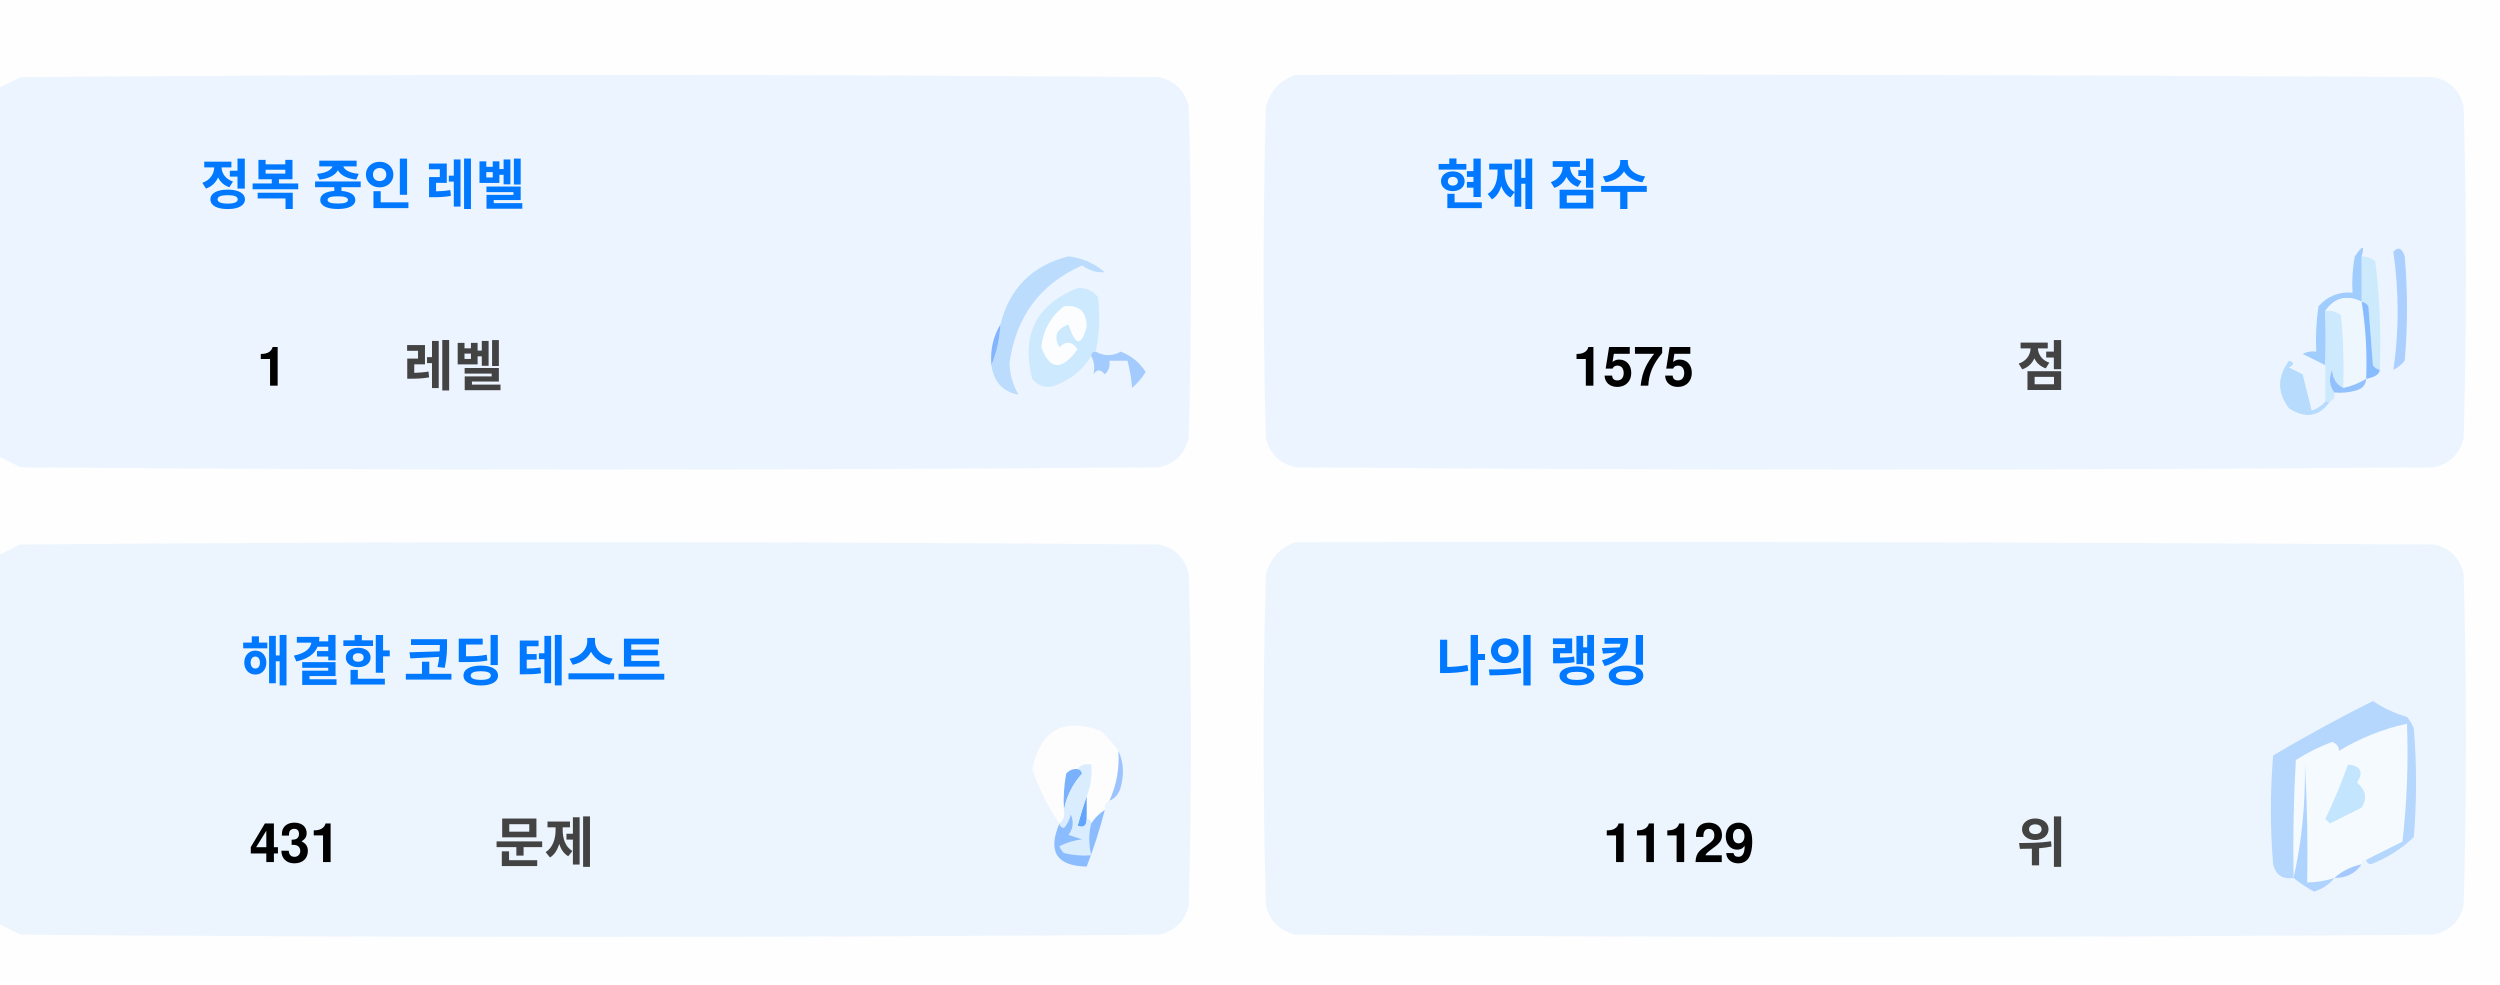
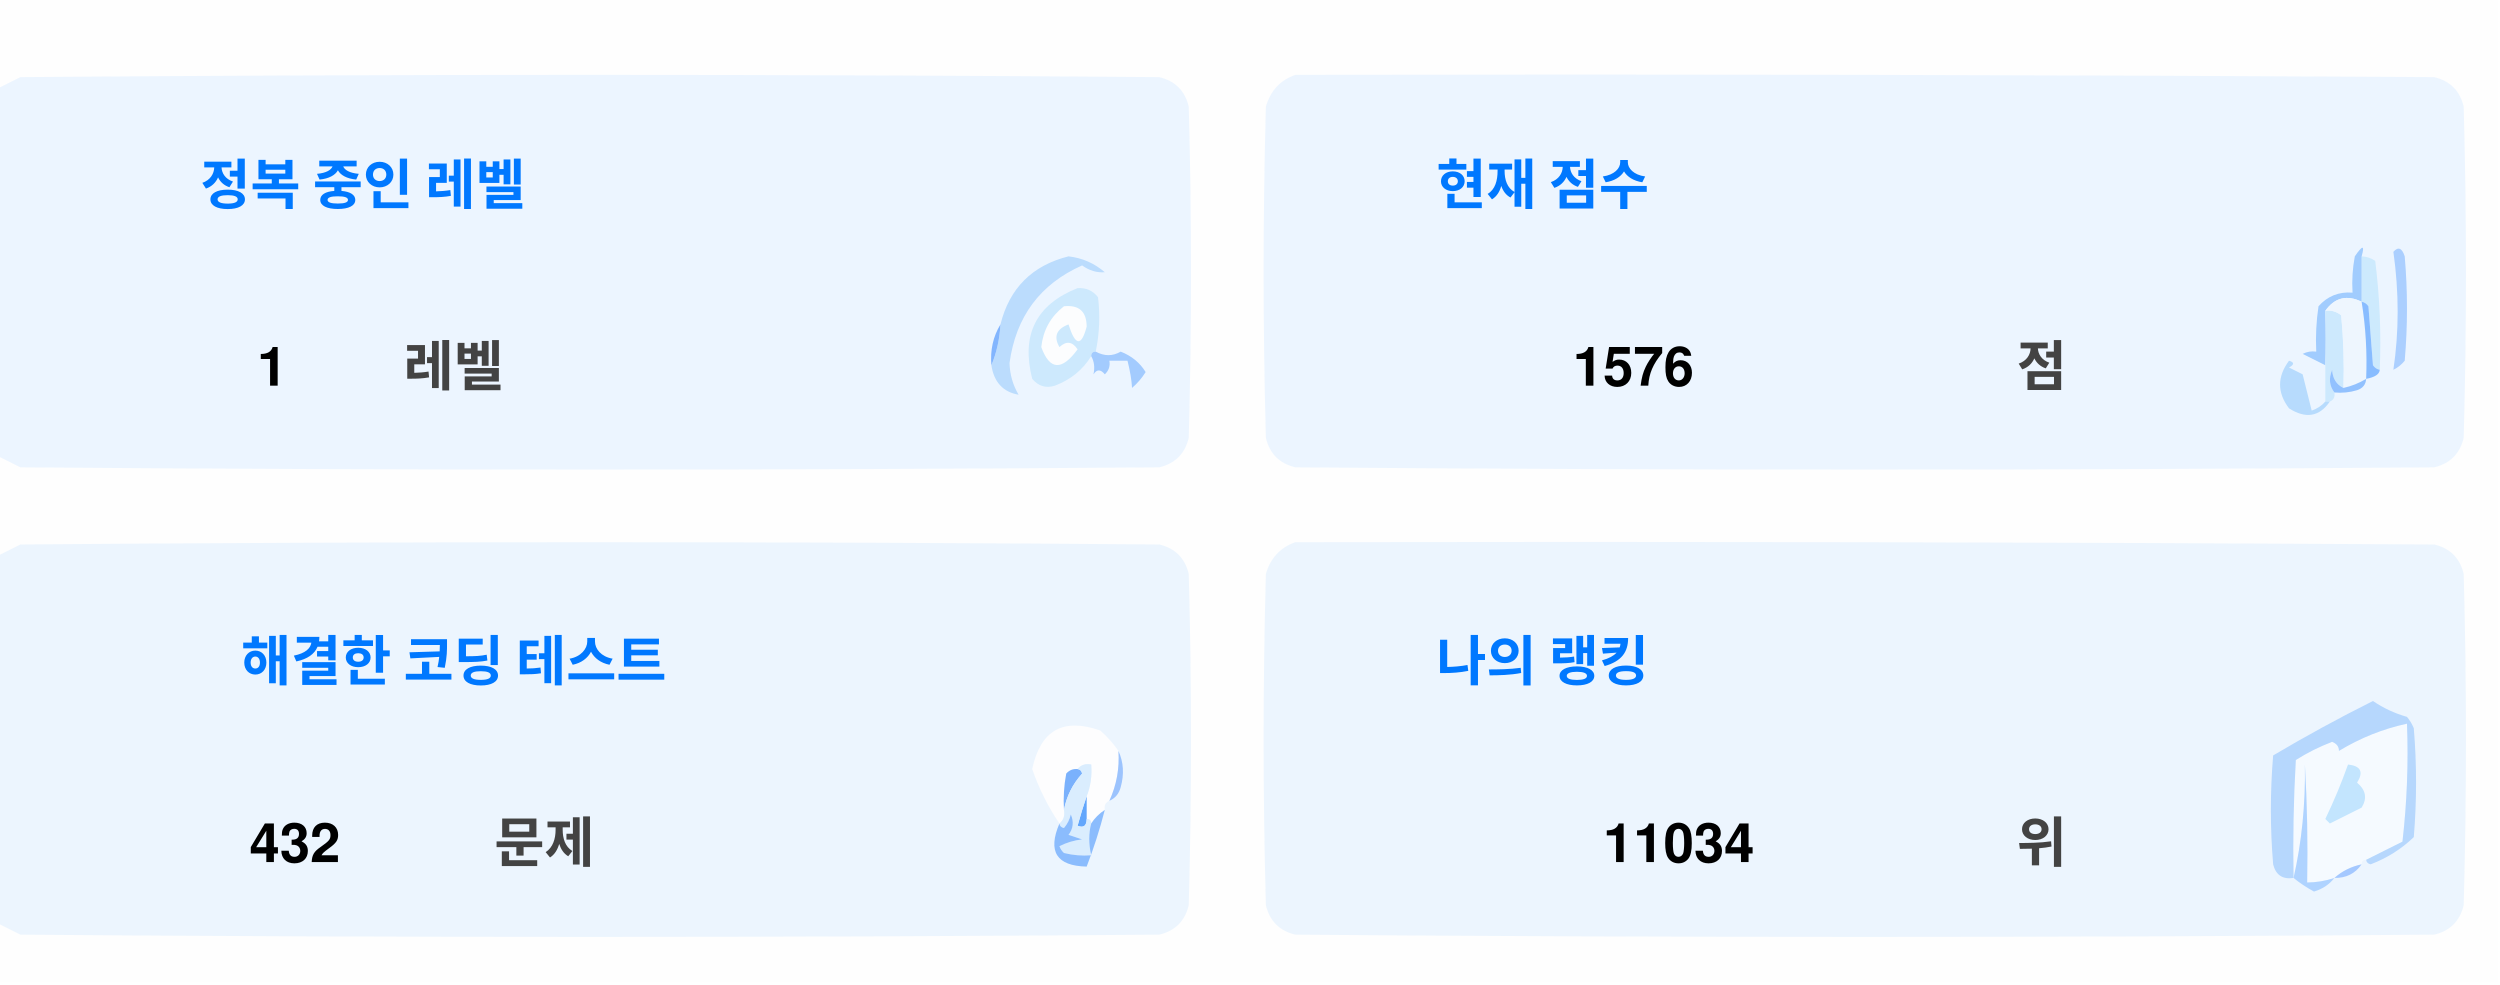
<svg xmlns="http://www.w3.org/2000/svg" version="1.1" width="551px" height="217px" style="shape-rendering:geometricPrecision; text-rendering:geometricPrecision; image-rendering:optimizeQuality; fill-rule:evenodd; clip-rule:evenodd">
  <style>.title {fill: #434343;font-size: 1rem;line-height: 1.5rem;font-weight: bold;font-family: -apple-system, BlinkMacSystemFont, Segoe UI, Helvetica, Arial, sans-serif, Apple Color Emoji, Segoe UI Emoji;}.desc {fill: #434343;font-size: 2.5rem;font-weight: bold;line-height: 1.5rem;font-family: -apple-system, BlinkMacSystemFont, Segoe UI, Helvetica, Arial, sans-serif, Apple Color Emoji, Segoe UI Emoji;}.desc-2 {fill: #434343;font-size: 1rem;font-weight: bold;line-height: 1.5rem;font-family: -apple-system, BlinkMacSystemFont, Segoe UI, Helvetica, Arial, sans-serif, Apple Color Emoji, Segoe UI Emoji;}.text, .desc {animation: twinkling 4s ease-in-out infinite;}@keyframes twinkling {40% { opacity: 1; }50% { opacity: 0.5; }60% { opacity: 1; }70% { opacity: 0.5; }80% { opacity: 1; }}</style>
  <g>
    <path style="opacity:1" fill="#fefefe" d="M -0.5,-0.5 C 183.167,-0.5 366.833,-0.5 550.5,-0.5C 550.5,71.833 550.5,144.167 550.5,216.5C 366.833,216.5 183.167,216.5 -0.5,216.5C -0.5,212.167 -0.5,207.833 -0.5,203.5C 1.14,204.32 2.807,205.153 4.5,206C 88.167,206.667 171.833,206.667 255.5,206C 259,205.167 261.167,203 262,199.5C 262.667,175.167 262.667,150.833 262,126.5C 261.167,123 259,120.833 255.5,120C 171.833,119.333 88.167,119.333 4.5,120C 2.807,120.847 1.14,121.68 -0.5,122.5C -0.5,115.167 -0.5,107.833 -0.5,100.5C 1.14,101.32 2.807,102.153 4.5,103C 88.167,103.667 171.833,103.667 255.5,103C 259,102.167 261.167,100 262,96.5C 262.667,72.167 262.667,47.833 262,23.5C 261.167,20 259,17.833 255.5,17C 171.833,16.333 88.167,16.333 4.5,17C 2.807,17.847 1.14,18.68 -0.5,19.5C -0.5,12.833 -0.5,6.167 -0.5,-0.5 Z" />
  </g>
  <g>
    <path style="opacity:1" fill="#ecf5ff" d="M -0.5,100.5 C -0.5,73.5 -0.5,46.5 -0.5,19.5C 1.14,18.68 2.807,17.847 4.5,17C 88.167,16.333 171.833,16.333 255.5,17C 259,17.833 261.167,20 262,23.5C 262.667,47.833 262.667,72.167 262,96.5C 261.167,100 259,102.167 255.5,103C 171.833,103.667 88.167,103.667 4.5,103C 2.807,102.153 1.14,101.32 -0.5,100.5 Z" />
  </g>
  <g>
    <path style="opacity:1" fill="#ecf5ff" d="M 285.5,16.5 C 369.167,16.333 452.834,16.5 536.5,17C 540,17.833 542.167,20 543,23.5C 543.667,47.833 543.667,72.167 543,96.5C 542.167,100 540,102.167 536.5,103C 452.833,103.667 369.167,103.667 285.5,103C 282,102.167 279.833,100 279,96.5C 278.333,72.167 278.333,47.833 279,23.5C 280.018,19.985 282.185,17.652 285.5,16.5 Z" />
  </g>
  <g>
    <path style="opacity:1" fill="#cdeafd" d="M 520.5,56.5 C 521.583,56.539 522.583,56.873 523.5,57.5C 524.498,65.472 524.831,73.472 524.5,81.5C 523.883,81.389 523.383,81.056 523,80.5C 522.667,76.167 522.333,71.833 522,67.5C 521.617,66.944 521.117,66.611 520.5,66.5C 520.5,63.167 520.5,59.833 520.5,56.5 Z" />
  </g>
  <g>
    <path style="opacity:1" fill="#abcfff" d="M 527.5,55.5 C 528.566,54.308 529.399,54.641 530,56.5C 530.667,64.167 530.667,71.833 530,79.5C 529.311,80.357 528.478,81.023 527.5,81.5C 528.758,73.08 528.758,64.414 527.5,55.5 Z" />
  </g>
  <g>
    <path style="opacity:1" fill="#bbdcfd" d="M 218.5,80.5 C 219.657,77.727 220.324,74.727 220.5,71.5C 222.49,63.51 227.49,58.51 235.5,56.5C 238.528,56.847 241.194,58.014 243.5,60C 241.744,60.141 240.078,59.641 238.5,58.5C 229.247,62.607 223.914,69.773 222.5,80C 222.565,82.526 223.232,84.859 224.5,87C 221.07,86.397 219.07,84.231 218.5,80.5 Z" />
  </g>
  <g>
    <path style="opacity:1" fill="#cde9fd" d="M 241.5,77.5 C 240.833,77.5 240.5,77.833 240.5,78.5C 238.628,81.529 235.961,83.695 232.5,85C 230.536,85.624 228.869,85.124 227.5,83.5C 225.021,73.791 228.354,67.124 237.5,63.5C 239.374,63.39 240.874,64.056 242,65.5C 242.497,69.524 242.331,73.524 241.5,77.5 Z" />
  </g>
  <g>
    <path style="opacity:1" fill="#fcfdfe" d="M 234.5,67.5 C 237.826,67.162 239.493,68.662 239.5,72C 238.334,76.434 237,76.267 235.5,71.5C 232.832,72.515 232.166,74.182 233.5,76.5C 235.017,75.089 236.351,75.256 237.5,77C 234.006,81.771 231.34,81.605 229.5,76.5C 229.904,72.771 231.571,69.771 234.5,67.5 Z" />
  </g>
  <g>
    <path style="opacity:1" fill="#a1ccfe" d="M 520.5,56.5 C 520.5,59.833 520.5,63.167 520.5,66.5C 517.238,64.922 514.572,65.589 512.5,68.5C 512.617,72.81 512.617,76.81 512.5,80.5C 510.86,79.68 509.193,78.847 507.5,78C 508.448,77.517 509.448,77.35 510.5,77.5C 510.335,74.15 510.502,70.817 511,67.5C 512.995,65.253 515.495,64.253 518.5,64.5C 518.336,61.813 518.503,59.146 519,56.5C 520.731,53.969 521.231,53.969 520.5,56.5 Z" />
  </g>
  <g>
    <path style="opacity:1" fill="#cde9fd" d="M 512.5,68.5 C 513.822,68.33 514.989,68.663 516,69.5C 516.499,74.823 516.666,80.156 516.5,85.5C 514.955,84.77 514.122,83.437 514,81.5C 513.22,83.387 513.387,85.054 514.5,86.5C 514.672,87.492 514.338,88.158 513.5,88.5C 513.167,88.5 512.833,88.5 512.5,88.5C 512.5,85.833 512.5,83.167 512.5,80.5C 512.617,76.81 512.617,72.81 512.5,68.5 Z" />
  </g>
  <g>
    <path style="opacity:1" fill="#eef6fe" d="M 520.5,66.5 C 521.407,72.106 521.74,77.773 521.5,83.5C 519.95,84.441 518.284,85.108 516.5,85.5C 516.666,80.156 516.499,74.823 516,69.5C 514.989,68.663 513.822,68.33 512.5,68.5C 514.572,65.589 517.238,64.922 520.5,66.5 Z" />
  </g>
  <g>
    <path style="opacity:1" fill="#88bcff" d="M 520.5,66.5 C 521.117,66.611 521.617,66.944 522,67.5C 522.333,71.833 522.667,76.167 523,80.5C 523.383,81.056 523.883,81.389 524.5,81.5C 524.445,82.469 523.445,83.136 521.5,83.5C 521.74,77.773 521.407,72.106 520.5,66.5 Z" />
  </g>
  <g>
    <path style="opacity:1" fill="#82b5fe" d="M 220.5,71.5 C 220.324,74.727 219.657,77.727 218.5,80.5C 218.215,77.171 218.882,74.171 220.5,71.5 Z" />
  </g>
  <g>
    <path style="opacity:1" fill="#a3cbfe" d="M 240.5,78.5 C 240.5,77.833 240.833,77.5 241.5,77.5C 243.391,78.536 245.224,78.536 247,77.5C 249.391,78.429 251.225,79.929 252.5,82C 251.681,83.319 250.681,84.486 249.5,85.5C 249.409,83.777 249.075,81.777 248.5,79.5C 247.167,79.5 245.833,79.5 244.5,79.5C 244.719,80.675 244.386,81.675 243.5,82.5C 242.575,81.359 241.741,81.359 241,82.5C 241.331,80.981 241.164,79.648 240.5,78.5 Z" />
  </g>
  <g>
    <path style="opacity:1" fill="#b7dbfd" d="M 512.5,88.5 C 512.833,88.5 513.167,88.5 513.5,88.5C 511.199,91.857 508.199,92.357 504.5,90C 501.872,86.535 501.872,83.035 504.5,79.5C 505.696,79.846 505.696,80.346 504.5,81C 505.5,81.5 506.5,82 507.5,82.5C 508.167,85.167 508.833,87.833 509.5,90.5C 510.739,90.058 511.739,89.391 512.5,88.5 Z" />
  </g>
  <g>
    <path style="opacity:1" fill="#92c1fe" d="M 516.5,85.5 C 518.284,85.108 519.95,84.441 521.5,83.5C 521.423,84.75 520.756,85.583 519.5,86C 517.866,86.493 516.199,86.66 514.5,86.5C 513.387,85.054 513.22,83.387 514,81.5C 514.122,83.437 514.955,84.77 516.5,85.5 Z" />
  </g>
  <g>
    <path style="opacity:1" fill="#ecf5fe" d="M -0.5,203.5 C -0.5,176.5 -0.5,149.5 -0.5,122.5C 1.14,121.68 2.807,120.847 4.5,120C 88.167,119.333 171.833,119.333 255.5,120C 259,120.833 261.167,123 262,126.5C 262.667,150.833 262.667,175.167 262,199.5C 261.167,203 259,205.167 255.5,206C 171.833,206.667 88.167,206.667 4.5,206C 2.807,205.153 1.14,204.32 -0.5,203.5 Z" />
  </g>
  <g>
    <path style="opacity:1" fill="#ecf5fe" d="M 285.5,119.5 C 369.167,119.333 452.834,119.5 536.5,120C 540,120.833 542.167,123 543,126.5C 543.667,150.833 543.667,175.167 543,199.5C 542.167,203 540,205.167 536.5,206C 452.833,206.667 369.167,206.667 285.5,206C 282,205.167 279.833,203 279,199.5C 278.333,175.167 278.333,150.833 279,126.5C 280.018,122.985 282.185,120.652 285.5,119.5 Z" />
  </g>
  <g>
    <path style="opacity:1" fill="#fdfdfe" d="M 246.5,165.5 C 246.758,169.367 246.092,173.034 244.5,176.5C 243.662,176.842 243.328,177.508 243.5,178.5C 242.272,179.306 241.272,180.306 240.5,181.5C 240.5,180.833 240.167,180.5 239.5,180.5C 239.5,178.833 239.5,177.167 239.5,175.5C 240.369,173.283 240.702,170.95 240.5,168.5C 239.209,168.263 238.209,168.596 237.5,169.5C 236.504,169.414 235.671,169.748 235,170.5C 234.503,173.146 234.336,175.813 234.5,178.5C 234.737,179.791 234.404,180.791 233.5,181.5C 230.986,177.806 228.986,173.806 227.5,169.5C 229.309,160.957 234.309,158.124 242.5,161C 244.07,162.397 245.404,163.897 246.5,165.5 Z" />
  </g>
  <g>
    <path style="opacity:1" fill="#f5faff" d="M 521.5,189.5 C 520.833,189.5 520.5,189.833 520.5,190.5C 518.181,190.992 516.181,191.992 514.5,193.5C 512.565,194.15 510.565,194.483 508.5,194.5C 508.666,185.827 508.5,177.16 508,168.5C 508.141,177.227 507.308,185.56 505.5,193.5C 505.334,184.827 505.5,176.16 506,167.5C 508.527,165.903 511.194,164.57 514,163.5C 515.011,163.892 515.511,164.559 515.5,165.5C 520.21,162.641 525.21,160.641 530.5,159.5C 530.831,168.192 530.498,176.859 529.5,185.5C 526.807,186.847 524.14,188.18 521.5,189.5 Z" />
  </g>
  <g>
    <path style="opacity:1" fill="#b6d7fd" d="M 521.5,189.5 C 524.14,188.18 526.807,186.847 529.5,185.5C 530.498,176.859 530.831,168.192 530.5,159.5C 525.21,160.641 520.21,162.641 515.5,165.5C 515.511,164.559 515.011,163.892 514,163.5C 511.194,164.57 508.527,165.903 506,167.5C 505.5,176.16 505.334,184.827 505.5,193.5C 503.089,193.863 501.589,192.863 501,190.5C 500.333,182.5 500.333,174.5 501,166.5C 508.173,162.246 515.507,158.246 523,154.5C 525.304,156.068 527.804,157.235 530.5,158C 531.126,158.75 531.626,159.584 532,160.5C 532.667,168.5 532.667,176.5 532,184.5C 529.292,187.111 526.125,189.111 522.5,190.5C 521.893,190.376 521.56,190.043 521.5,189.5 Z" />
  </g>
  <g>
    <path style="opacity:1" fill="#c3e5fe" d="M 517.5,168.5 C 520.317,168.801 520.984,170.134 519.5,172.5C 521.439,174.122 521.772,175.956 520.5,178C 518.167,179.167 515.833,180.333 513.5,181.5C 513.167,181.167 512.833,180.833 512.5,180.5C 514.414,176.515 516.081,172.515 517.5,168.5 Z" />
  </g>
  <g>
    <path style="opacity:1" fill="#7ab1fc" d="M 237.5,169.5 C 238.043,169.56 238.376,169.893 238.5,170.5C 236.395,172.836 235.062,175.503 234.5,178.5C 234.336,175.813 234.503,173.146 235,170.5C 235.671,169.748 236.504,169.414 237.5,169.5 Z" />
  </g>
  <g>
    <path style="opacity:1" fill="#afd3ff" d="M 514.5,193.5 C 513.378,194.947 511.878,195.947 510,196.5C 508.348,195.601 506.848,194.601 505.5,193.5C 507.308,185.56 508.141,177.227 508,168.5C 508.5,177.16 508.666,185.827 508.5,194.5C 510.565,194.483 512.565,194.15 514.5,193.5 Z" />
  </g>
  <g>
    <path style="opacity:1" fill="#9cc3fd" d="M 246.5,165.5 C 247.634,167.966 247.801,170.633 247,173.5C 246.623,174.942 245.79,175.942 244.5,176.5C 246.092,173.034 246.758,169.367 246.5,165.5 Z" />
  </g>
  <g>
    <path style="opacity:1" fill="#62a6fc" d="M 239.5,175.5 C 239.5,177.167 239.5,178.833 239.5,180.5C 239.483,182.028 238.816,182.528 237.5,182C 238.117,179.723 238.784,177.556 239.5,175.5 Z" />
  </g>
  <g>
    <path style="opacity:1" fill="#daedfe" d="M 237.5,169.5 C 238.209,168.596 239.209,168.263 240.5,168.5C 240.702,170.95 240.369,173.283 239.5,175.5C 238.784,177.556 238.117,179.723 237.5,182C 238.816,182.528 239.483,182.028 239.5,180.5C 240.167,180.5 240.5,180.833 240.5,181.5C 239.918,183.669 239.918,186.002 240.5,188.5C 238.473,188.662 236.473,188.495 234.5,188C 234.043,187.586 233.709,187.086 233.5,186.5C 235.078,185.702 236.744,185.202 238.5,185C 237.5,184.667 236.5,184.333 235.5,184C 236.554,182.612 236.72,181.112 236,179.5C 235.751,180.624 235.251,181.624 234.5,182.5C 233.893,182.376 233.56,182.043 233.5,181.5C 234.404,180.791 234.737,179.791 234.5,178.5C 235.062,175.503 236.395,172.836 238.5,170.5C 238.376,169.893 238.043,169.56 237.5,169.5 Z" />
  </g>
  <g>
    <path style="opacity:1" fill="#8bbcfd" d="M 243.5,178.5 C 242.395,182.803 241.062,186.969 239.5,191C 232.857,190.847 230.857,187.68 233.5,181.5C 233.56,182.043 233.893,182.376 234.5,182.5C 235.251,181.624 235.751,180.624 236,179.5C 236.72,181.112 236.554,182.612 235.5,184C 236.5,184.333 237.5,184.667 238.5,185C 236.744,185.202 235.078,185.702 233.5,186.5C 233.709,187.086 234.043,187.586 234.5,188C 236.473,188.495 238.473,188.662 240.5,188.5C 239.918,186.002 239.918,183.669 240.5,181.5C 241.272,180.306 242.272,179.306 243.5,178.5 Z" />
  </g>
  <g>
    <path style="opacity:1" fill="#a4c8ff" d="M 520.5,190.5 C 519.089,192.539 517.089,193.539 514.5,193.5C 516.181,191.992 518.181,190.992 520.5,190.5 Z" />
  </g>
  <text text-anchor="middle" x="80" y="45" class="title" style="fill:#0078ff;" stroke="#none" stroke-width="1">정복 중인 레벨</text>
  <text text-anchor="middle" x="60" y="85" class="desc" style="fill:#000000;" stroke="#none" stroke-width="1">1</text>
  <text text-anchor="middle" x="100" y="85" class="desc-2" style="fill:#434343;" stroke="#none" stroke-width="1">레벨</text>
  <text text-anchor="middle" x="340" y="45" class="title" style="fill:#0078ff;" stroke="#none" stroke-width="1">현재 점수</text>
-   <text text-anchor="middle" x="360" y="85" class="desc" style="fill:#000000;" stroke="#none" stroke-width="1">1575</text>
+   <text text-anchor="middle" x="360" y="85" class="desc" style="fill:#000000;" stroke="#none" stroke-width="1">1576</text>
  <text text-anchor="middle" x="450" y="85" class="desc-2" style="fill:#434343;" stroke="#none" stroke-width="1">점</text>
  <text text-anchor="middle" x="100" y="150" class="title" style="fill:#0078ff;" stroke="#none" stroke-width="1">해결한 코딩 테스트</text>
-   <text text-anchor="middle" x="65" y="190" class="desc" style="fill:#000000;" stroke="#none" stroke-width="1">431</text>
+   <text text-anchor="middle" x="65" y="190" class="desc" style="fill:#000000;" stroke="#none" stroke-width="1">432</text>
  <text text-anchor="middle" x="120" y="190" class="desc-2" style="fill:#434343;" stroke="#none" stroke-width="1">문제</text>
  <text text-anchor="middle" x="340" y="150" class="title" style="fill:#0078ff;" stroke="#none" stroke-width="1">나의 랭킹</text>
-   <text text-anchor="middle" x="370" y="190" class="desc" style="fill:#000000;" stroke="#none" stroke-width="1">11129</text>
+   <text text-anchor="middle" x="370" y="190" class="desc" style="fill:#000000;" stroke="#none" stroke-width="1">11034</text>
  <text text-anchor="middle" x="450" y="190" class="desc-2" style="fill:#434343;" stroke="#none" stroke-width="1">위</text>
</svg>
